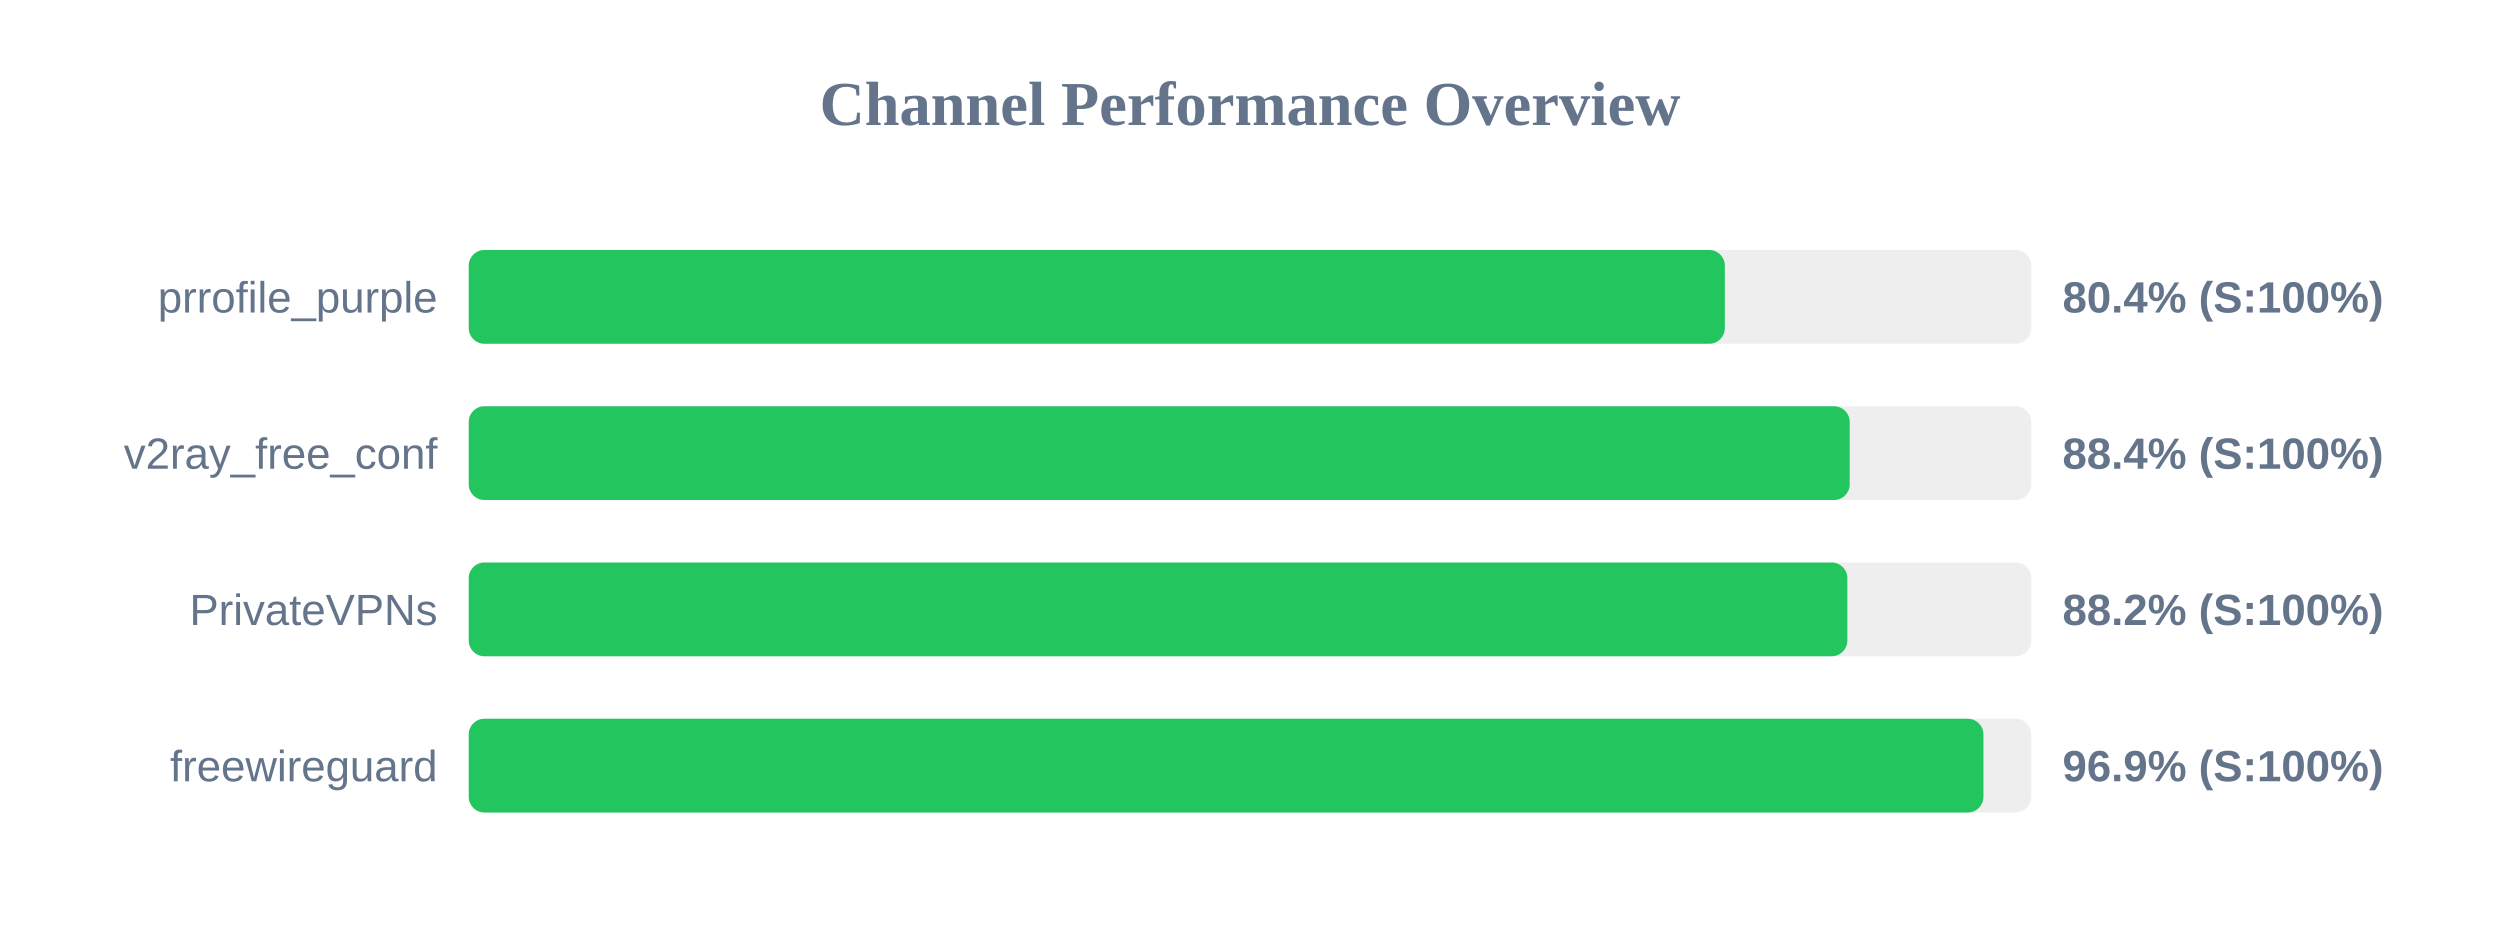
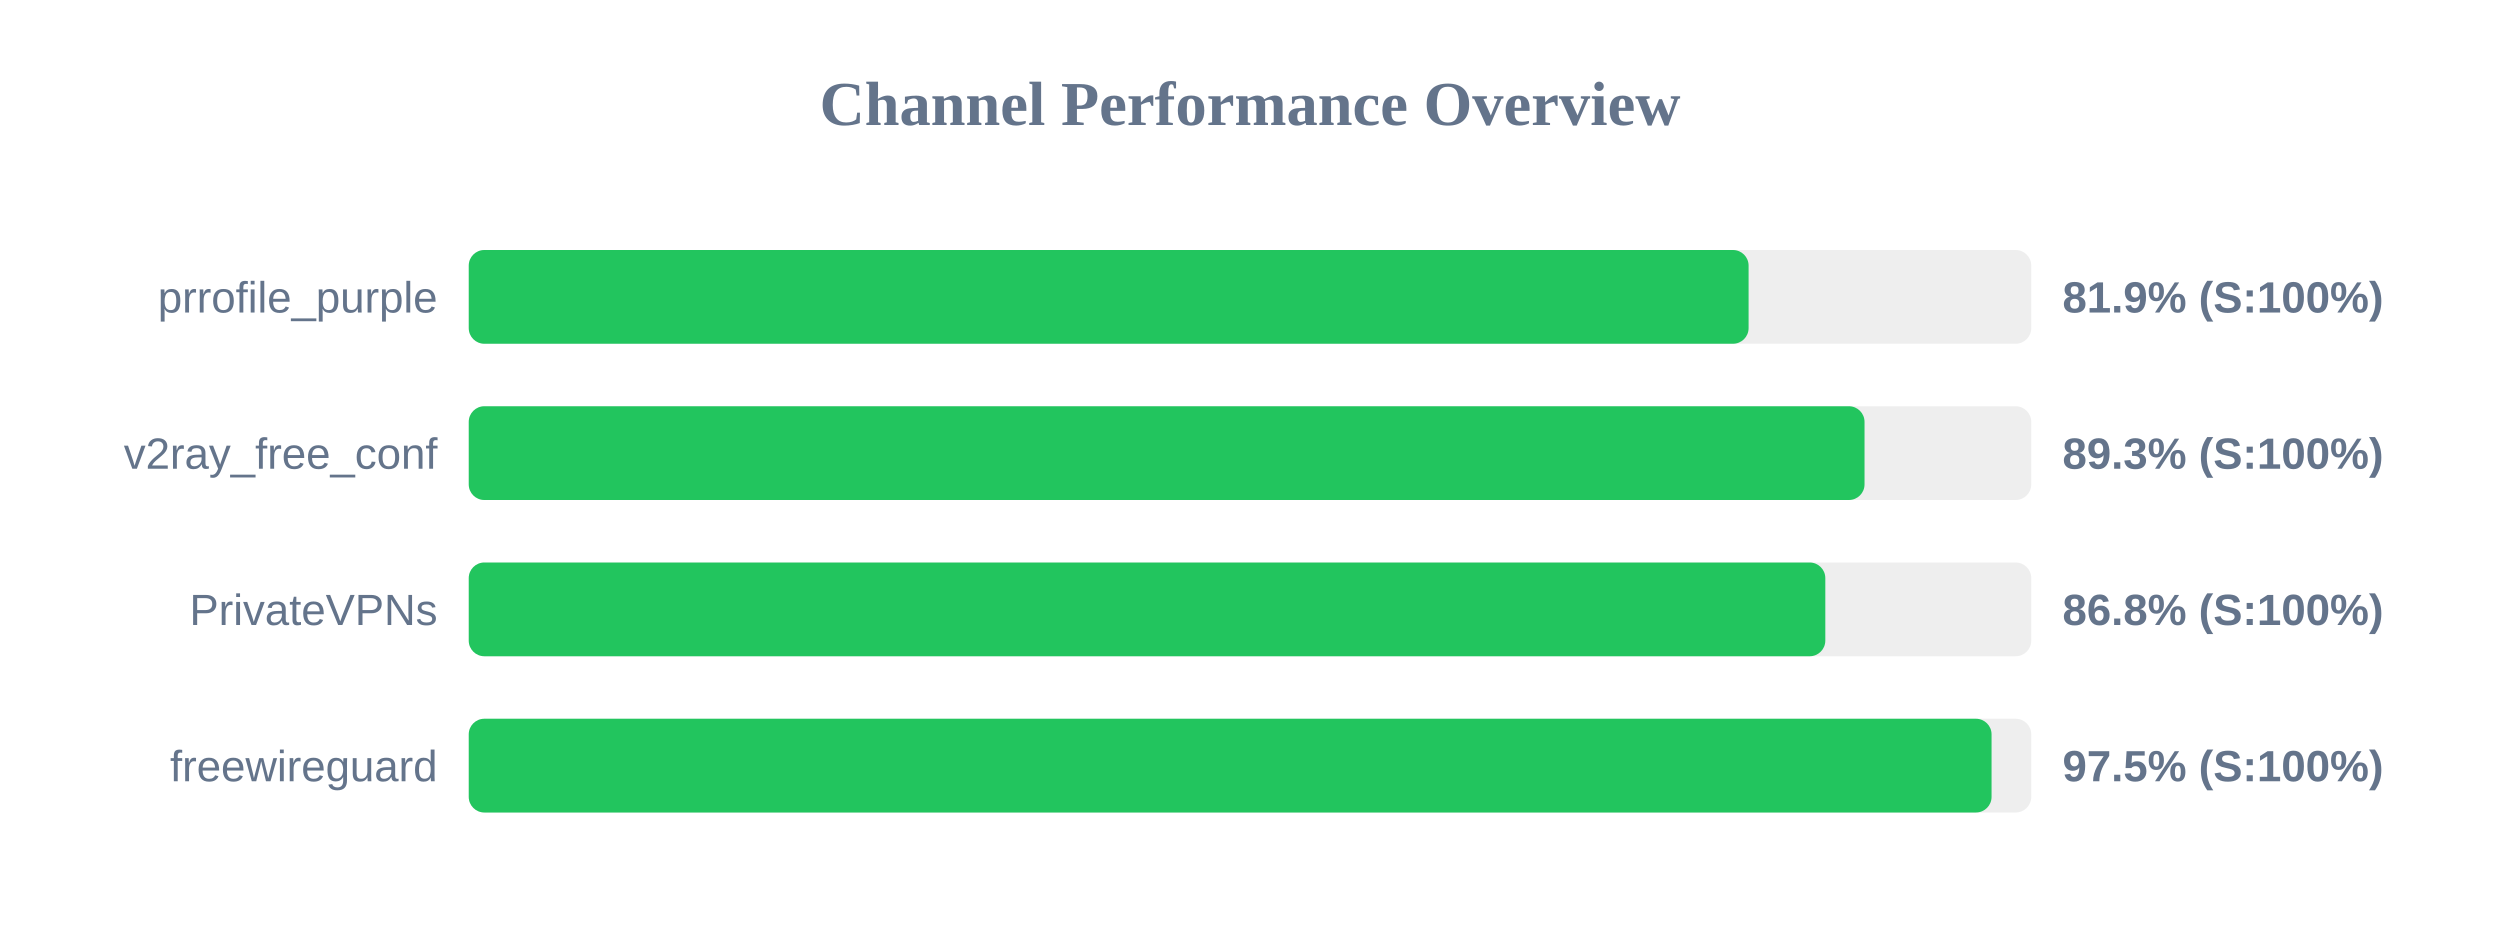
<svg xmlns="http://www.w3.org/2000/svg" width="800" height="300" version="1.1">
  <style>
        .row { font: 14px Arial; fill: #64748b; }
        .score { font: bold 14px Arial; fill: #64748b; }
    </style>
  <text x="400" y="40" text-anchor="middle" font-size="20px" font-weight="bold" fill="#64748b">Channel Performance Overview</text>
  <rect x="150" y="80" width="500" height="30" fill="#eee" rx="5" />
-   <rect x="150" y="80" width="401.95" height="30" fill="#22c55e" rx="5" />
+   <rect x="150" y="80" width="409.55" height="30" fill="#22c55e" rx="5" />
  <text x="140" y="100" text-anchor="end" class="row">prrofile_purple</text>
-   <text x="660" y="100" text-anchor="start" class="score">80.4% (S:100%)</text>
+   <text x="660" y="100" text-anchor="start" class="score">81.9% (S:100%)</text>
  <rect x="150" y="130" width="500" height="30" fill="#eee" rx="5" />
-   <rect x="150" y="130" width="441.9" height="30" fill="#22c55e" rx="5" />
+   <rect x="150" y="130" width="446.65" height="30" fill="#22c55e" rx="5" />
  <text x="140" y="150" text-anchor="end" class="row">v2ray_free_conf</text>
-   <text x="660" y="150" text-anchor="start" class="score">88.4% (S:100%)</text>
+   <text x="660" y="150" text-anchor="start" class="score">89.3% (S:100%)</text>
  <rect x="150" y="180" width="500" height="30" fill="#eee" rx="5" />
-   <rect x="150" y="180" width="441.15" height="30" fill="#22c55e" rx="5" />
+   <rect x="150" y="180" width="434.1" height="30" fill="#22c55e" rx="5" />
  <text x="140" y="200" text-anchor="end" class="row">PrivateVPNs</text>
-   <text x="660" y="200" text-anchor="start" class="score">88.2% (S:100%)</text>
+   <text x="660" y="200" text-anchor="start" class="score">86.8% (S:100%)</text>
  <rect x="150" y="230" width="500" height="30" fill="#eee" rx="5" />
-   <rect x="150" y="230" width="484.7" height="30" fill="#22c55e" rx="5" />
+   <rect x="150" y="230" width="487.3" height="30" fill="#22c55e" rx="5" />
  <text x="140" y="250" text-anchor="end" class="row">freewireguard</text>
-   <text x="660" y="250" text-anchor="start" class="score">96.9% (S:100%)</text>
+   <text x="660" y="250" text-anchor="start" class="score">97.5% (S:100%)</text>
</svg>
